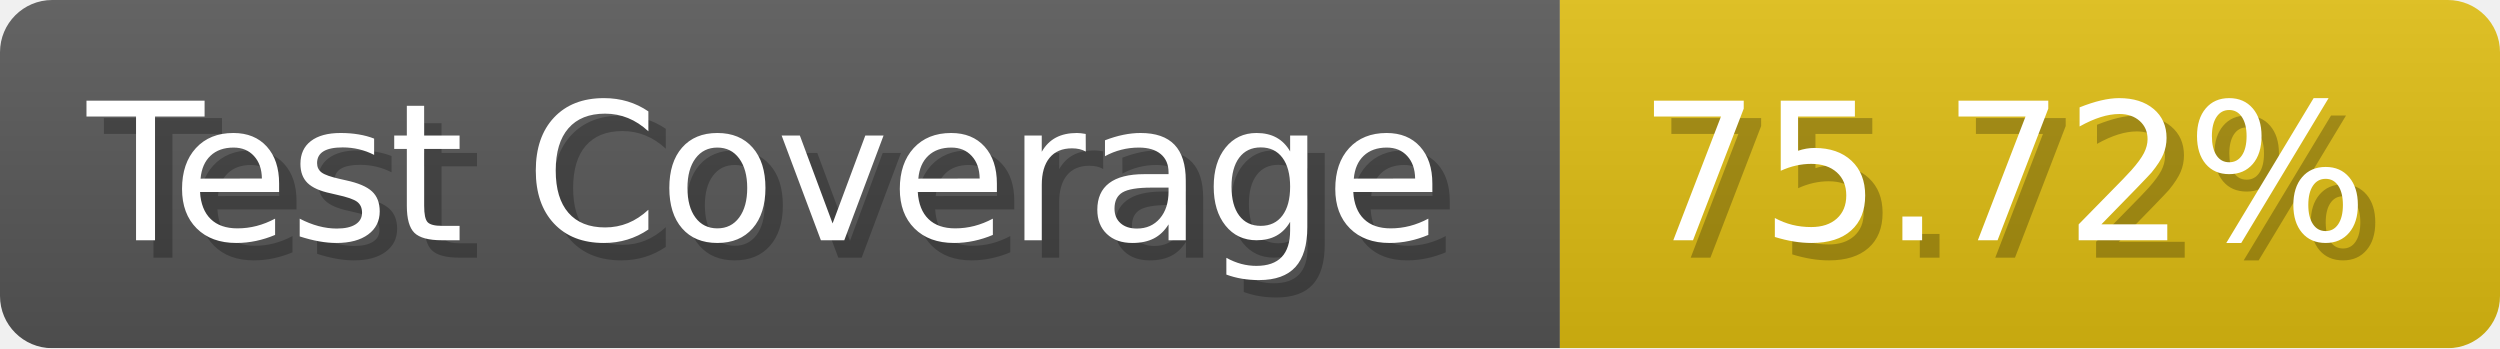
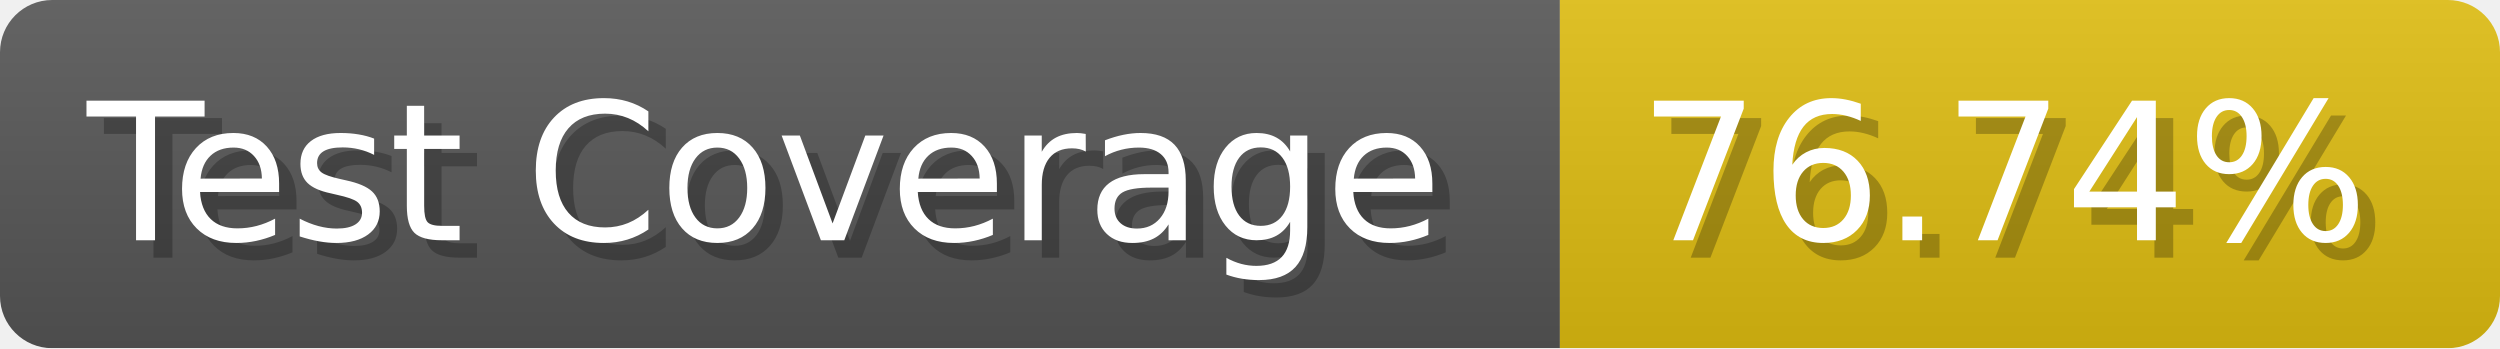
- <svg xmlns="http://www.w3.org/2000/svg" width="143.6" height="20" viewBox="0 0 1436 200" role="img" aria-label="Test Coverage: 75.72%">
+ <svg xmlns="http://www.w3.org/2000/svg" width="143.6" height="20" viewBox="0 0 1436 200" role="img" aria-label="Test Coverage: 76.74%">
  <linearGradient id="a" x2="0" y2="100%">
    <stop offset="0" stop-opacity=".1" stop-color="#EEE" />
    <stop offset="1" stop-opacity=".1" />
  </linearGradient>
  <mask id="m">
    <rect width="1436" height="200" rx="30" fill="#FFF" />
  </mask>
  <g mask="url(#m)">
    <rect width="896" height="200" fill="#555" />
    <rect width="540" height="200" fill="#DB1" x="896" />
    <rect width="1436" height="200" fill="url(#a)" />
  </g>
  <g aria-hidden="true" fill="#fff" text-anchor="start" font-family="Verdana,DejaVu Sans,sans-serif" font-size="110">
    <text x="60" y="148" textLength="796" fill="#000" opacity="0.25">Test Coverage</text>
    <text x="50" y="138" textLength="796">Test Coverage</text>
-     <text x="951" y="148" textLength="440" fill="#000" opacity="0.25">75.72%</text>
-     <text x="941" y="138" textLength="440">75.72%</text>
+     <text x="951" y="148" textLength="440" fill="#000" opacity="0.25">76.74%</text>
+     <text x="941" y="138" textLength="440">76.74%</text>
  </g>
</svg>
